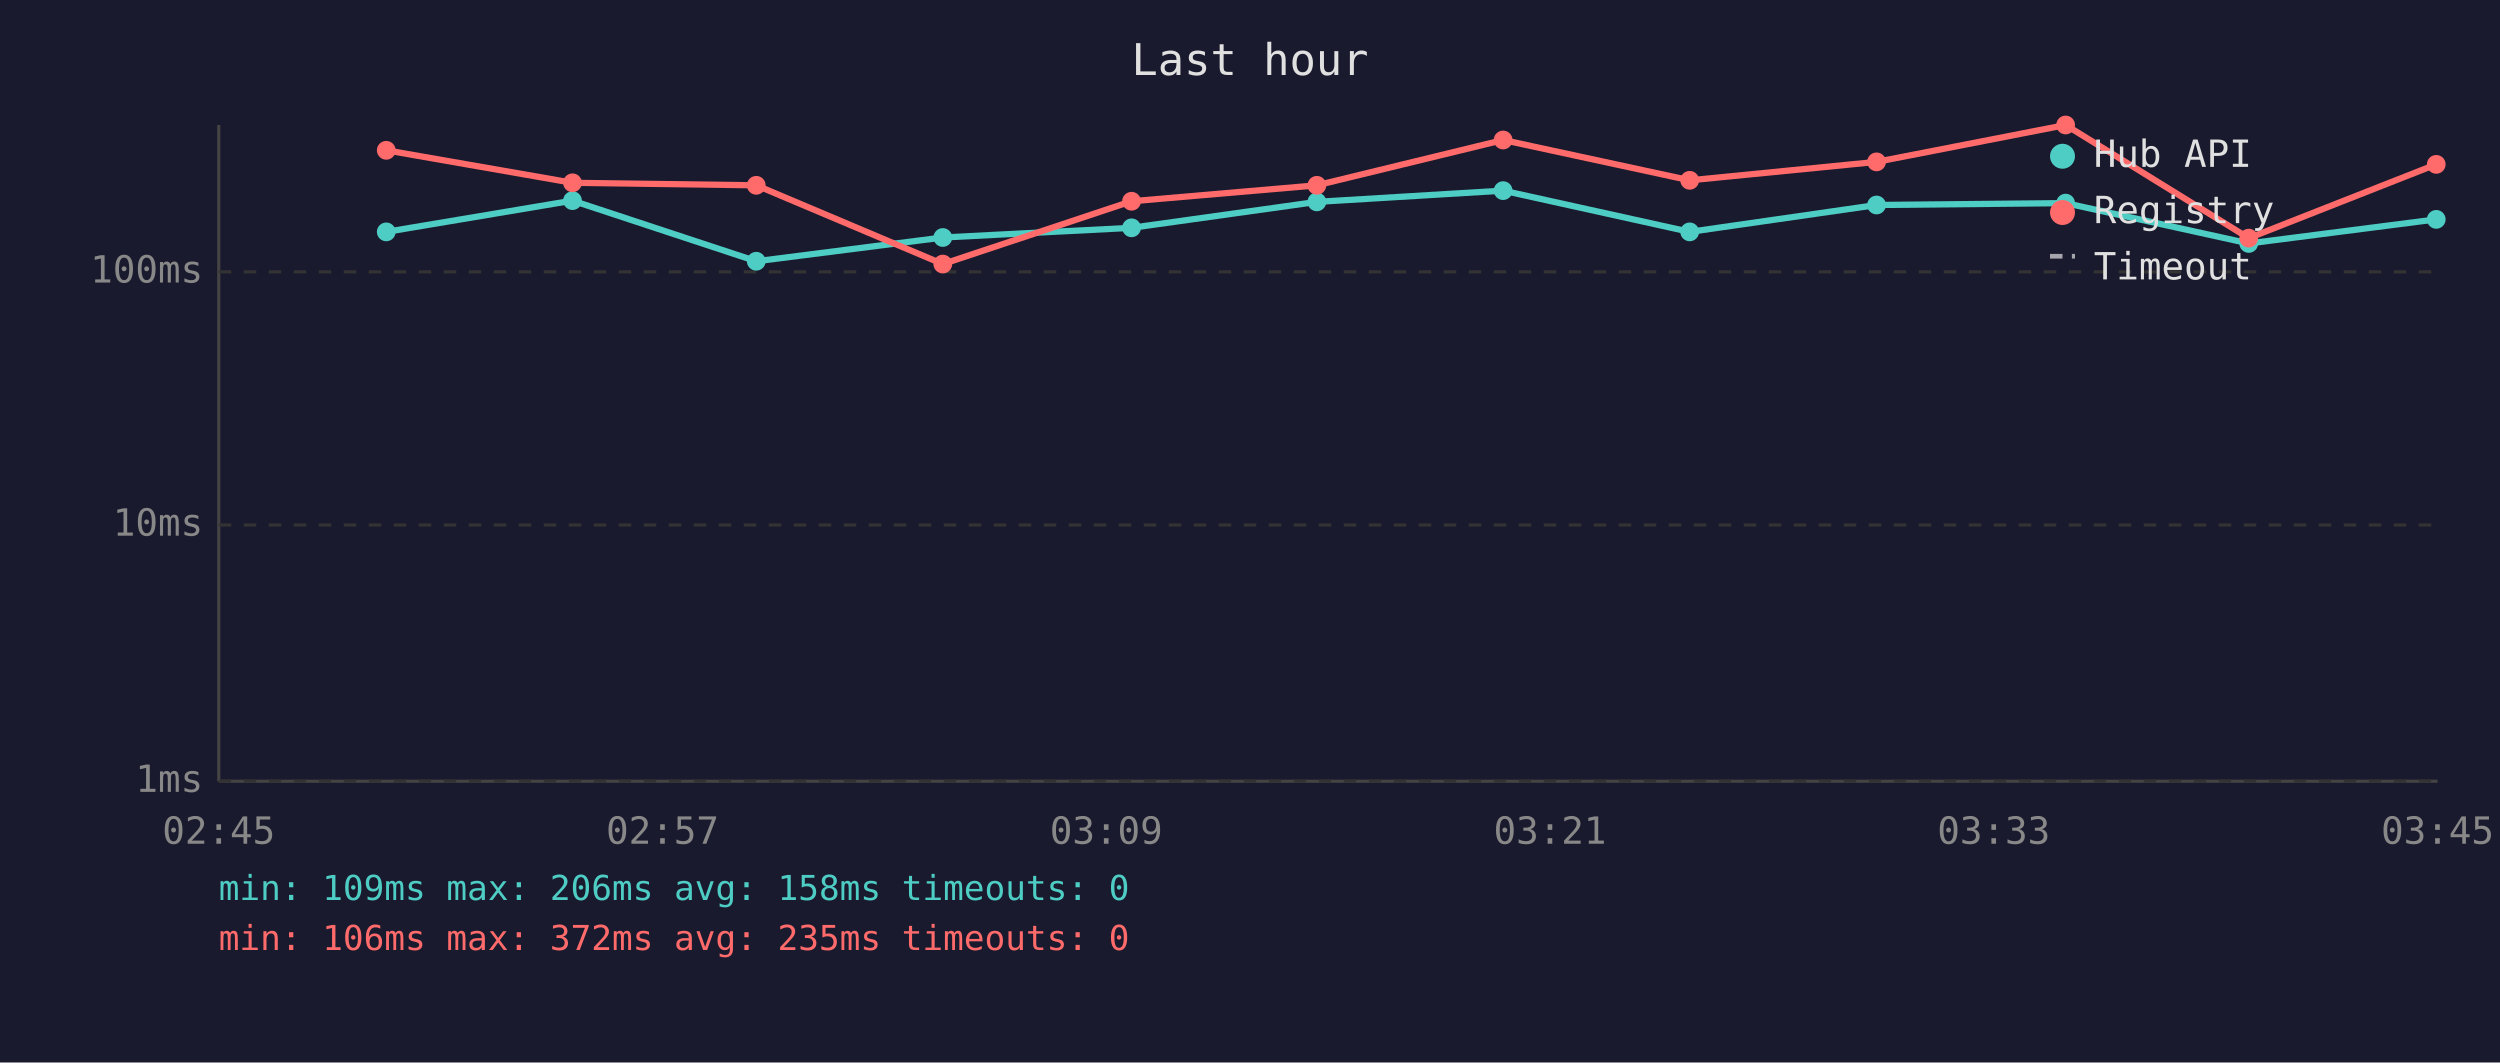
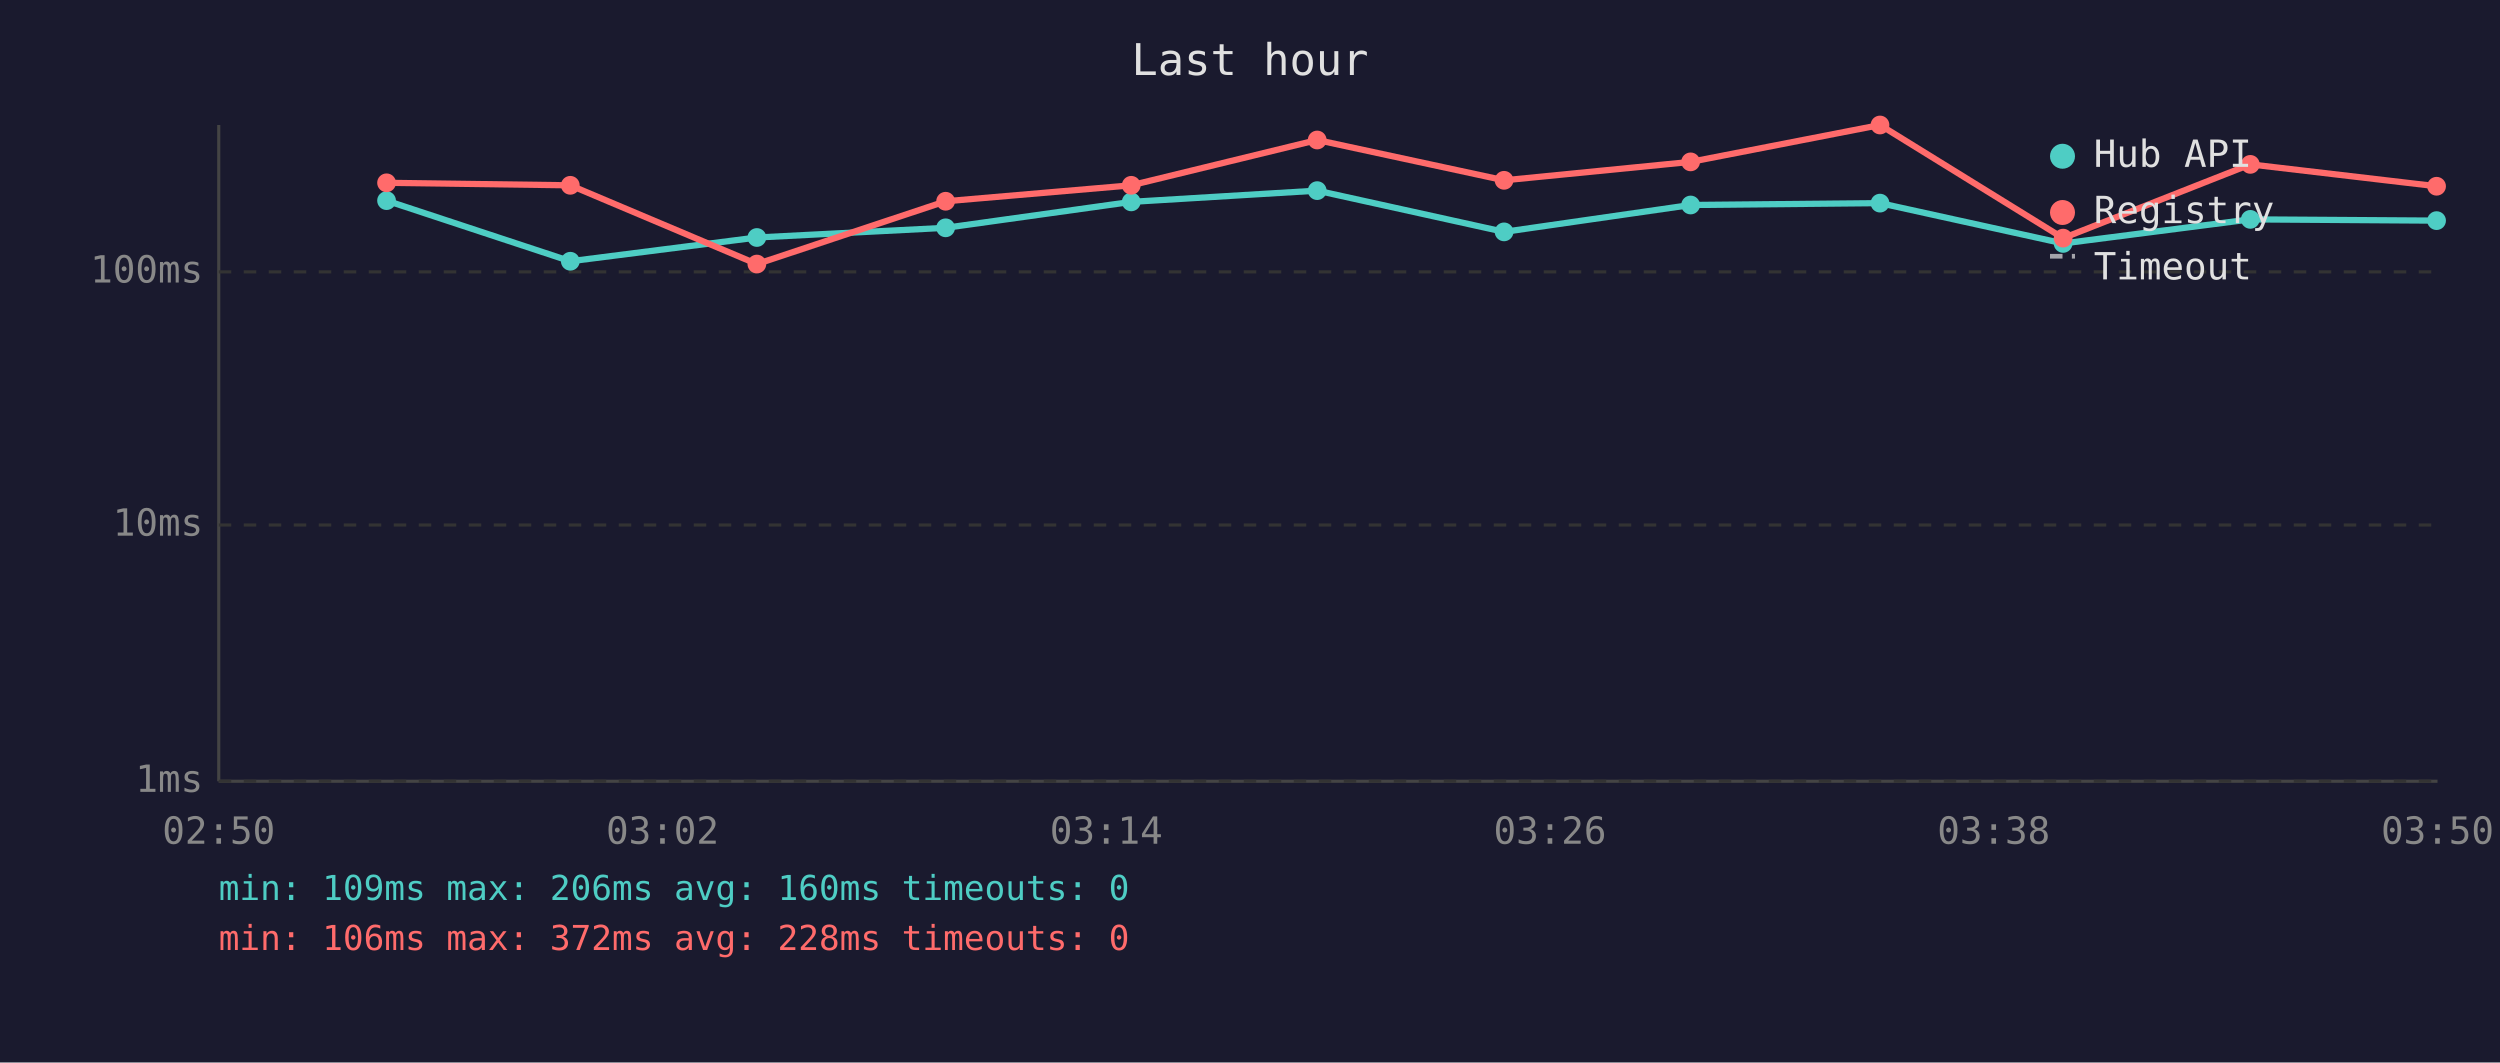
<svg xmlns="http://www.w3.org/2000/svg" viewBox="0 0 800 340" font-family="monospace" font-size="12">
  <rect width="800" height="340" fill="#1a1a2e" />
  <text x="400" y="24" fill="#e0e0e0" font-size="14" text-anchor="middle">Last hour</text>
  <line x1="70" y1="40" x2="70" y2="250" stroke="#444" stroke-width="1" />
  <line x1="70" y1="250" x2="780" y2="250" stroke="#444" stroke-width="1" />
  <line x1="70" y1="250" x2="780" y2="250" stroke="#333" stroke-width="1" stroke-dasharray="4" />
  <text x="65" y="250" fill="#888" text-anchor="end" dominant-baseline="middle">1ms</text>
  <line x1="70" y1="168" x2="780" y2="168" stroke="#333" stroke-width="1" stroke-dasharray="4" />
  <text x="65" y="168" fill="#888" text-anchor="end" dominant-baseline="middle">10ms</text>
  <line x1="70" y1="87" x2="780" y2="87" stroke="#333" stroke-width="1" stroke-dasharray="4" />
  <text x="65" y="87" fill="#888" text-anchor="end" dominant-baseline="middle">100ms</text>
-   <text x="70" y="270" fill="#888" text-anchor="middle">02:45</text>
-   <text x="212" y="270" fill="#888" text-anchor="middle">02:57</text>
-   <text x="354" y="270" fill="#888" text-anchor="middle">03:09</text>
-   <text x="496" y="270" fill="#888" text-anchor="middle">03:21</text>
-   <text x="638" y="270" fill="#888" text-anchor="middle">03:33</text>
-   <text x="780" y="270" fill="#888" text-anchor="middle">03:45</text>
-   <polyline points="123.6,74.2 183.2,64.2 242.0,83.6 301.7,76.0 362.1,72.9 421.4,64.6 481.0,61.0 540.7,74.2 600.5,65.6 661.0,65.0 719.6,77.9 779.6,70.2" fill="none" stroke="#4ecdc4" stroke-width="2" opacity="1" />
-   <circle cx="123.6" cy="74.2" r="3" fill="#4ecdc4" />
-   <circle cx="183.2" cy="64.2" r="3" fill="#4ecdc4" />
-   <circle cx="242.0" cy="83.6" r="3" fill="#4ecdc4" />
-   <circle cx="301.7" cy="76.0" r="3" fill="#4ecdc4" />
-   <circle cx="362.1" cy="72.9" r="3" fill="#4ecdc4" />
-   <circle cx="421.4" cy="64.6" r="3" fill="#4ecdc4" />
-   <circle cx="481.0" cy="61.0" r="3" fill="#4ecdc4" />
-   <circle cx="540.7" cy="74.2" r="3" fill="#4ecdc4" />
-   <circle cx="600.5" cy="65.6" r="3" fill="#4ecdc4" />
-   <circle cx="661.0" cy="65.0" r="3" fill="#4ecdc4" />
-   <circle cx="719.6" cy="77.9" r="3" fill="#4ecdc4" />
-   <circle cx="779.6" cy="70.2" r="3" fill="#4ecdc4" />
-   <polyline points="123.6,48.1 183.2,58.5 242.0,59.3 301.7,84.5 362.1,64.4 421.4,59.3 481.0,44.8 540.7,57.7 600.5,51.8 661.0,40.0 719.6,76.2 779.6,52.6" fill="none" stroke="#ff6b6b" stroke-width="2" opacity="1" />
-   <circle cx="123.6" cy="48.1" r="3" fill="#ff6b6b" />
-   <circle cx="183.2" cy="58.5" r="3" fill="#ff6b6b" />
-   <circle cx="242.0" cy="59.3" r="3" fill="#ff6b6b" />
-   <circle cx="301.7" cy="84.5" r="3" fill="#ff6b6b" />
-   <circle cx="362.1" cy="64.4" r="3" fill="#ff6b6b" />
-   <circle cx="421.4" cy="59.3" r="3" fill="#ff6b6b" />
-   <circle cx="481.0" cy="44.8" r="3" fill="#ff6b6b" />
-   <circle cx="540.7" cy="57.7" r="3" fill="#ff6b6b" />
-   <circle cx="600.5" cy="51.8" r="3" fill="#ff6b6b" />
-   <circle cx="661.0" cy="40.0" r="3" fill="#ff6b6b" />
-   <circle cx="719.6" cy="76.2" r="3" fill="#ff6b6b" />
-   <circle cx="779.6" cy="52.6" r="3" fill="#ff6b6b" />
+   <text x="70" y="270" fill="#888" text-anchor="middle">02:50</text>
+   <text x="212" y="270" fill="#888" text-anchor="middle">03:02</text>
+   <text x="354" y="270" fill="#888" text-anchor="middle">03:14</text>
+   <text x="496" y="270" fill="#888" text-anchor="middle">03:26</text>
+   <text x="638" y="270" fill="#888" text-anchor="middle">03:38</text>
+   <text x="780" y="270" fill="#888" text-anchor="middle">03:50</text>
+   <polyline points="123.7,64.2 182.5,83.6 242.2,76.0 302.6,72.9 362.0,64.6 421.5,61.0 481.3,74.2 541.0,65.6 601.6,65.0 660.2,77.9 720.1,70.2 779.7,70.6" fill="none" stroke="#4ecdc4" stroke-width="2" opacity="1" />
+   <circle cx="123.7" cy="64.2" r="3" fill="#4ecdc4" />
+   <circle cx="182.5" cy="83.6" r="3" fill="#4ecdc4" />
+   <circle cx="242.2" cy="76.0" r="3" fill="#4ecdc4" />
+   <circle cx="302.6" cy="72.9" r="3" fill="#4ecdc4" />
+   <circle cx="362.0" cy="64.6" r="3" fill="#4ecdc4" />
+   <circle cx="421.5" cy="61.0" r="3" fill="#4ecdc4" />
+   <circle cx="481.3" cy="74.2" r="3" fill="#4ecdc4" />
+   <circle cx="541.0" cy="65.6" r="3" fill="#4ecdc4" />
+   <circle cx="601.6" cy="65.0" r="3" fill="#4ecdc4" />
+   <circle cx="660.2" cy="77.9" r="3" fill="#4ecdc4" />
+   <circle cx="720.1" cy="70.2" r="3" fill="#4ecdc4" />
+   <circle cx="779.7" cy="70.6" r="3" fill="#4ecdc4" />
+   <polyline points="123.7,58.5 182.5,59.3 242.2,84.5 302.6,64.4 362.0,59.3 421.5,44.8 481.3,57.7 541.0,51.8 601.6,40.0 660.2,76.2 720.1,52.6 779.7,59.6" fill="none" stroke="#ff6b6b" stroke-width="2" opacity="1" />
+   <circle cx="123.7" cy="58.5" r="3" fill="#ff6b6b" />
+   <circle cx="182.5" cy="59.3" r="3" fill="#ff6b6b" />
+   <circle cx="242.2" cy="84.5" r="3" fill="#ff6b6b" />
+   <circle cx="302.6" cy="64.4" r="3" fill="#ff6b6b" />
+   <circle cx="362.0" cy="59.3" r="3" fill="#ff6b6b" />
+   <circle cx="421.5" cy="44.8" r="3" fill="#ff6b6b" />
+   <circle cx="481.3" cy="57.7" r="3" fill="#ff6b6b" />
+   <circle cx="541.0" cy="51.8" r="3" fill="#ff6b6b" />
+   <circle cx="601.6" cy="40.0" r="3" fill="#ff6b6b" />
+   <circle cx="660.2" cy="76.2" r="3" fill="#ff6b6b" />
+   <circle cx="720.1" cy="52.6" r="3" fill="#ff6b6b" />
+   <circle cx="779.7" cy="59.6" r="3" fill="#ff6b6b" />
  <circle cx="660" cy="50" r="4" fill="#4ecdc4" />
  <text x="670" y="50" fill="#e0e0e0" dominant-baseline="middle">Hub API</text>
  <circle cx="660" cy="68" r="4" fill="#ff6b6b" />
  <text x="670" y="68" fill="#e0e0e0" dominant-baseline="middle">Registry</text>
  <line x1="656" y1="82" x2="664" y2="82" stroke="#e0e0e0" stroke-width="1.5" stroke-dasharray="4,3" opacity="0.7" />
  <text x="670" y="86" fill="#e0e0e0" dominant-baseline="middle">Timeout</text>
-   <text x="70" y="288" fill="#4ecdc4" font-size="11">min: 109ms  max: 206ms  avg: 158ms  timeouts: 0</text>
-   <text x="70" y="304" fill="#ff6b6b" font-size="11">min: 106ms  max: 372ms  avg: 235ms  timeouts: 0</text>
+   <text x="70" y="288" fill="#4ecdc4" font-size="11">min: 109ms  max: 206ms  avg: 160ms  timeouts: 0</text>
+   <text x="70" y="304" fill="#ff6b6b" font-size="11">min: 106ms  max: 372ms  avg: 228ms  timeouts: 0</text>
</svg>
